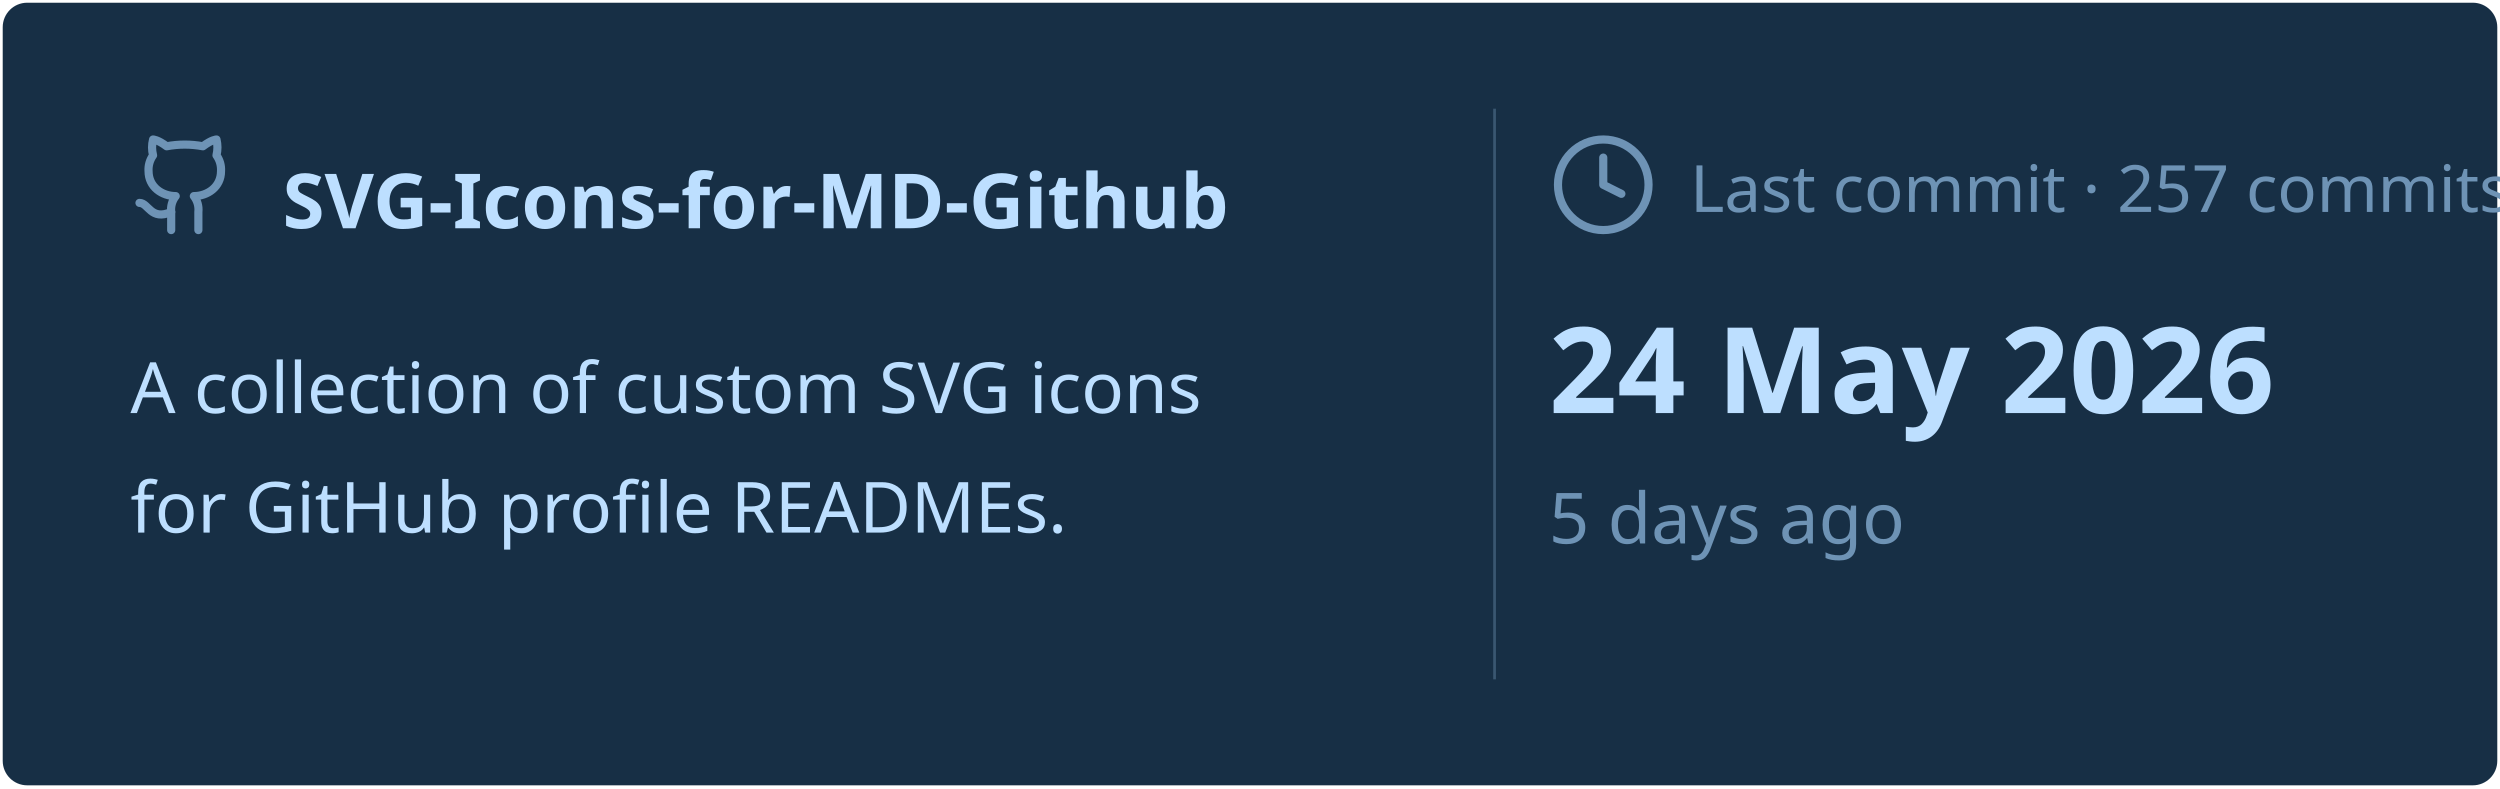
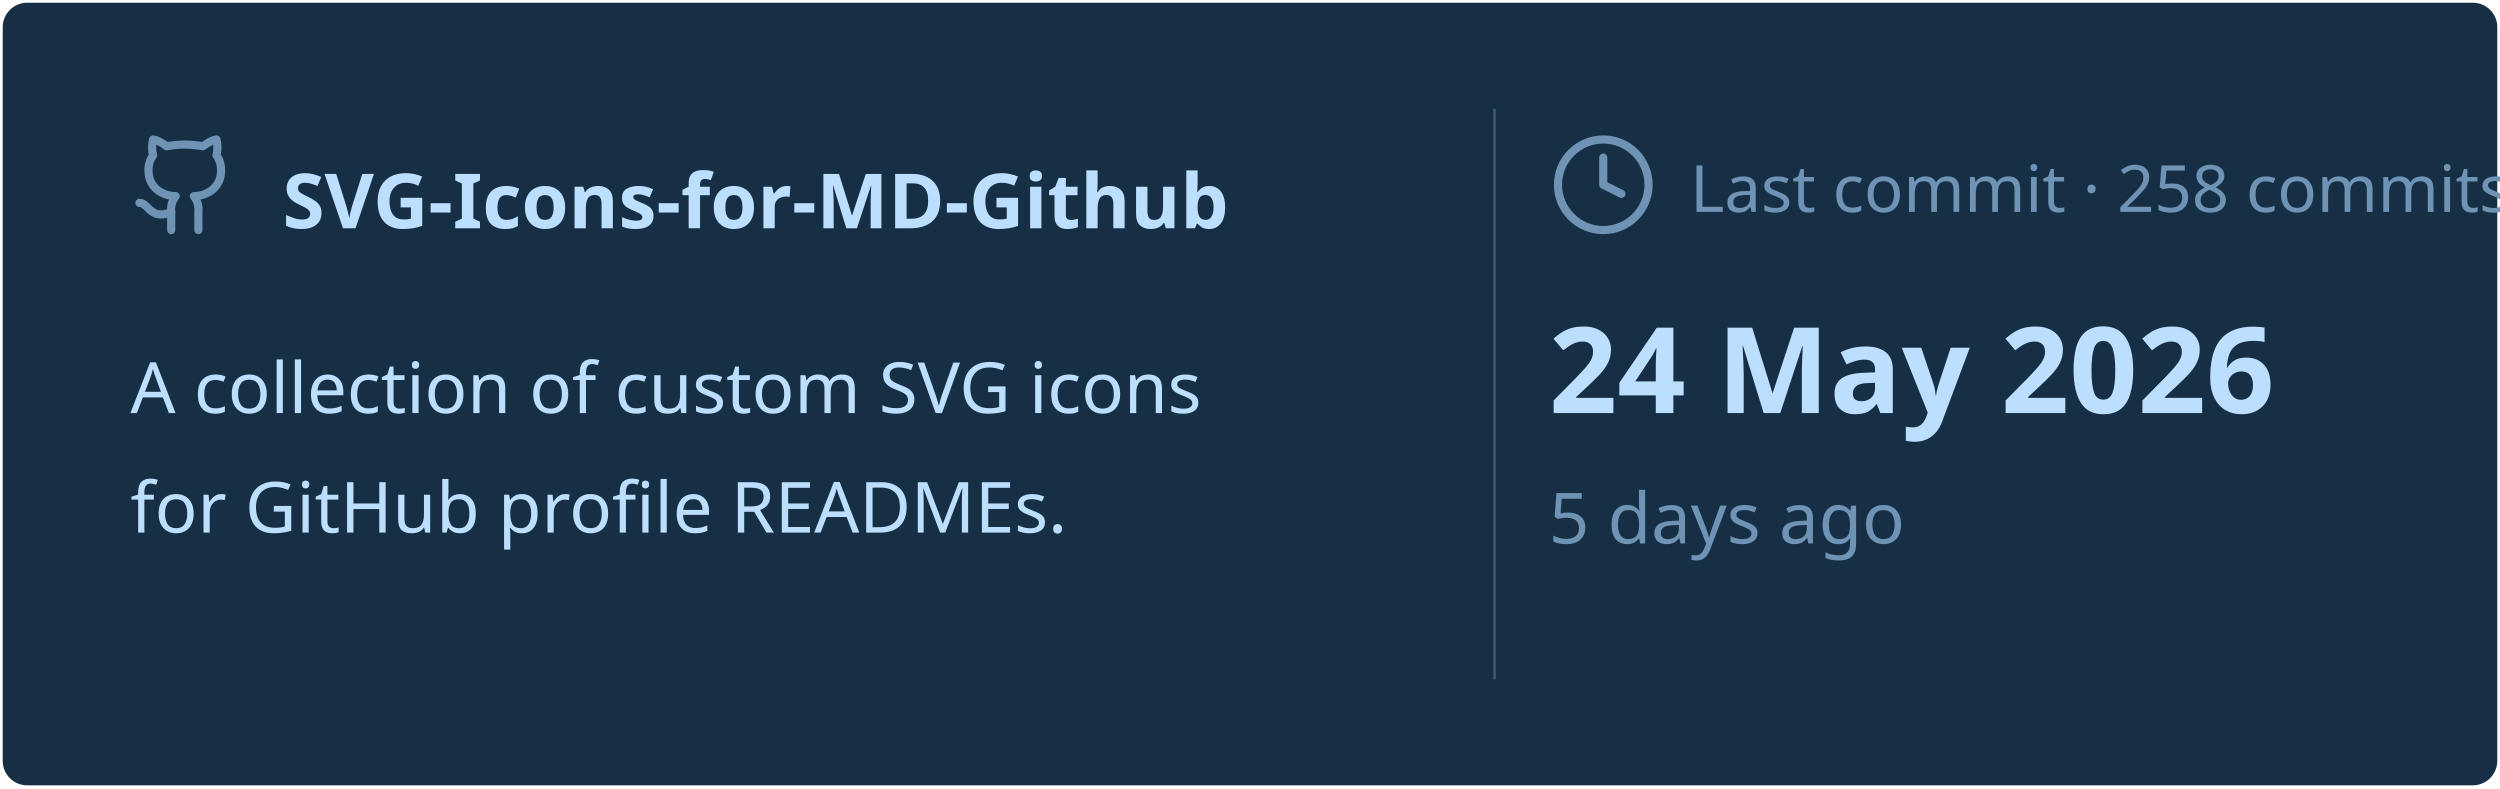
<svg xmlns="http://www.w3.org/2000/svg" viewBox="0 0 460 145" width="460px" height="145px">
  <rect stroke="#000000" stroke-opacity="0" fill="#172F45" rx="4.5" x="0.5" y="0.5" width="459" height="144" />
  <g transform="translate(24, 42)">
    <svg x="0" y="-18" width="20" height="20" viewBox="0 0 24 24" fill="none" stroke="#6E93B5" stroke-width="1.8" stroke-linecap="round" stroke-linejoin="round">
      <path d="M15 22v-4a4.8 4.8 0 0 0-1-3.5c3 0 6-2 6-5.5.08-1.25-.27-2.48-1-3.5.28-1.15.28-2.35 0-3.5 0 0-1 0-3 1.5-2.64-.5-5.36-.5-8 0C6 2 5 2 5 2c-.3 1.15-.3 2.35 0 3.5A5.403 5.403 0 0 0 4 9c0 3.5 3 5.5 6 5.5-.39.49-.68 1.05-.85 1.65-.17.6-.22 1.23-.15 1.85v4" />
      <path d="M9 18c-4.51 2-5-2-7-2" />
    </svg>
    <text x="28" y="0" font-family="&quot;Segoe UI&quot;, Ubuntu, sans-serif" font-size="14" font-weight="700" fill="#BDDFFF">SVG-Icons-for-MD-Github</text>
  </g>
  <text x="24" y="76" font-family="&quot;Segoe UI&quot;, Ubuntu, sans-serif" font-size="13" font-weight="400" fill="#BDDFFF">A collection of custom SVG icons</text>
  <text x="24" y="98" font-family="&quot;Segoe UI&quot;, Ubuntu, sans-serif" font-size="13" font-weight="400" fill="#BDDFFF">for GitHub profile READMEs.</text>
  <line x1="275" y1="20" x2="275" y2="125" stroke="#6E93B5" stroke-width="0.5" stroke-opacity="0.4" />
  <svg x="285" y="24" width="20" height="20" viewBox="0 0 24 24" fill="none" stroke="#6E93B5" stroke-width="1.8" stroke-linecap="round" stroke-linejoin="round">
    <circle cx="12" cy="12" r="10" />
    <polyline points="12 6 12 12 16 14" />
  </svg>
-   <text x="311" y="39" font-family="&quot;Segoe UI&quot;, Ubuntu, sans-serif" font-size="12" font-weight="400" fill="#6E93B5">Last commit · 257 commits</text>
+   <text x="311" y="39" font-family="&quot;Segoe UI&quot;, Ubuntu, sans-serif" font-size="12" font-weight="400" fill="#6E93B5">Last commit · 258 commits</text>
  <text x="285" y="76" font-family="&quot;Segoe UI&quot;, Ubuntu, sans-serif" font-size="22" font-weight="700" fill="#BDDFFF">24 May 2026</text>
  <text x="285" y="100" font-family="&quot;Segoe UI&quot;, Ubuntu, sans-serif" font-size="13" font-weight="400" fill="#6E93B5">5 days ago</text>
</svg>
